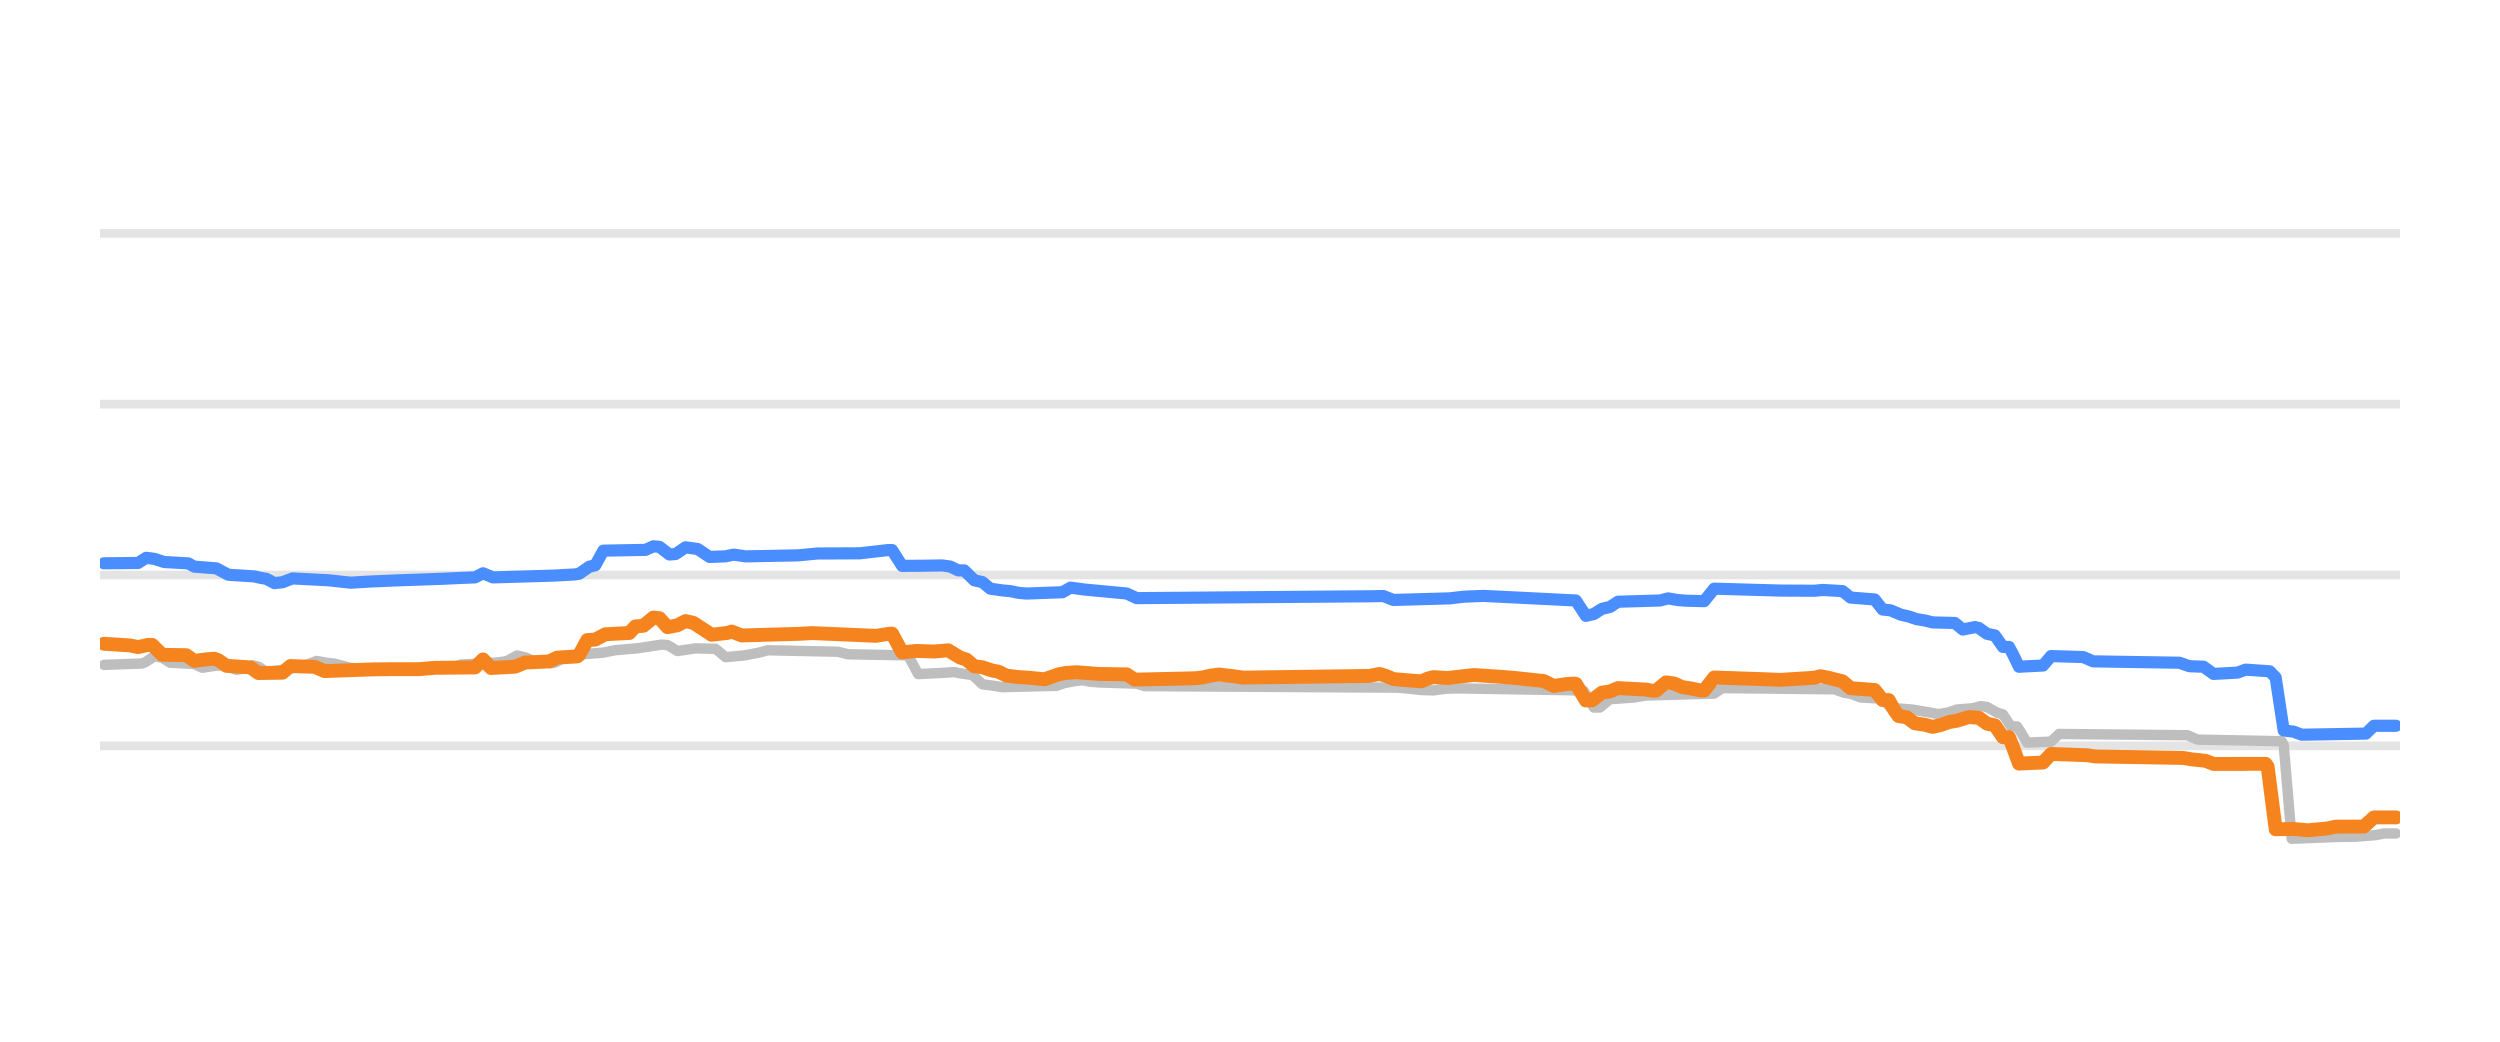
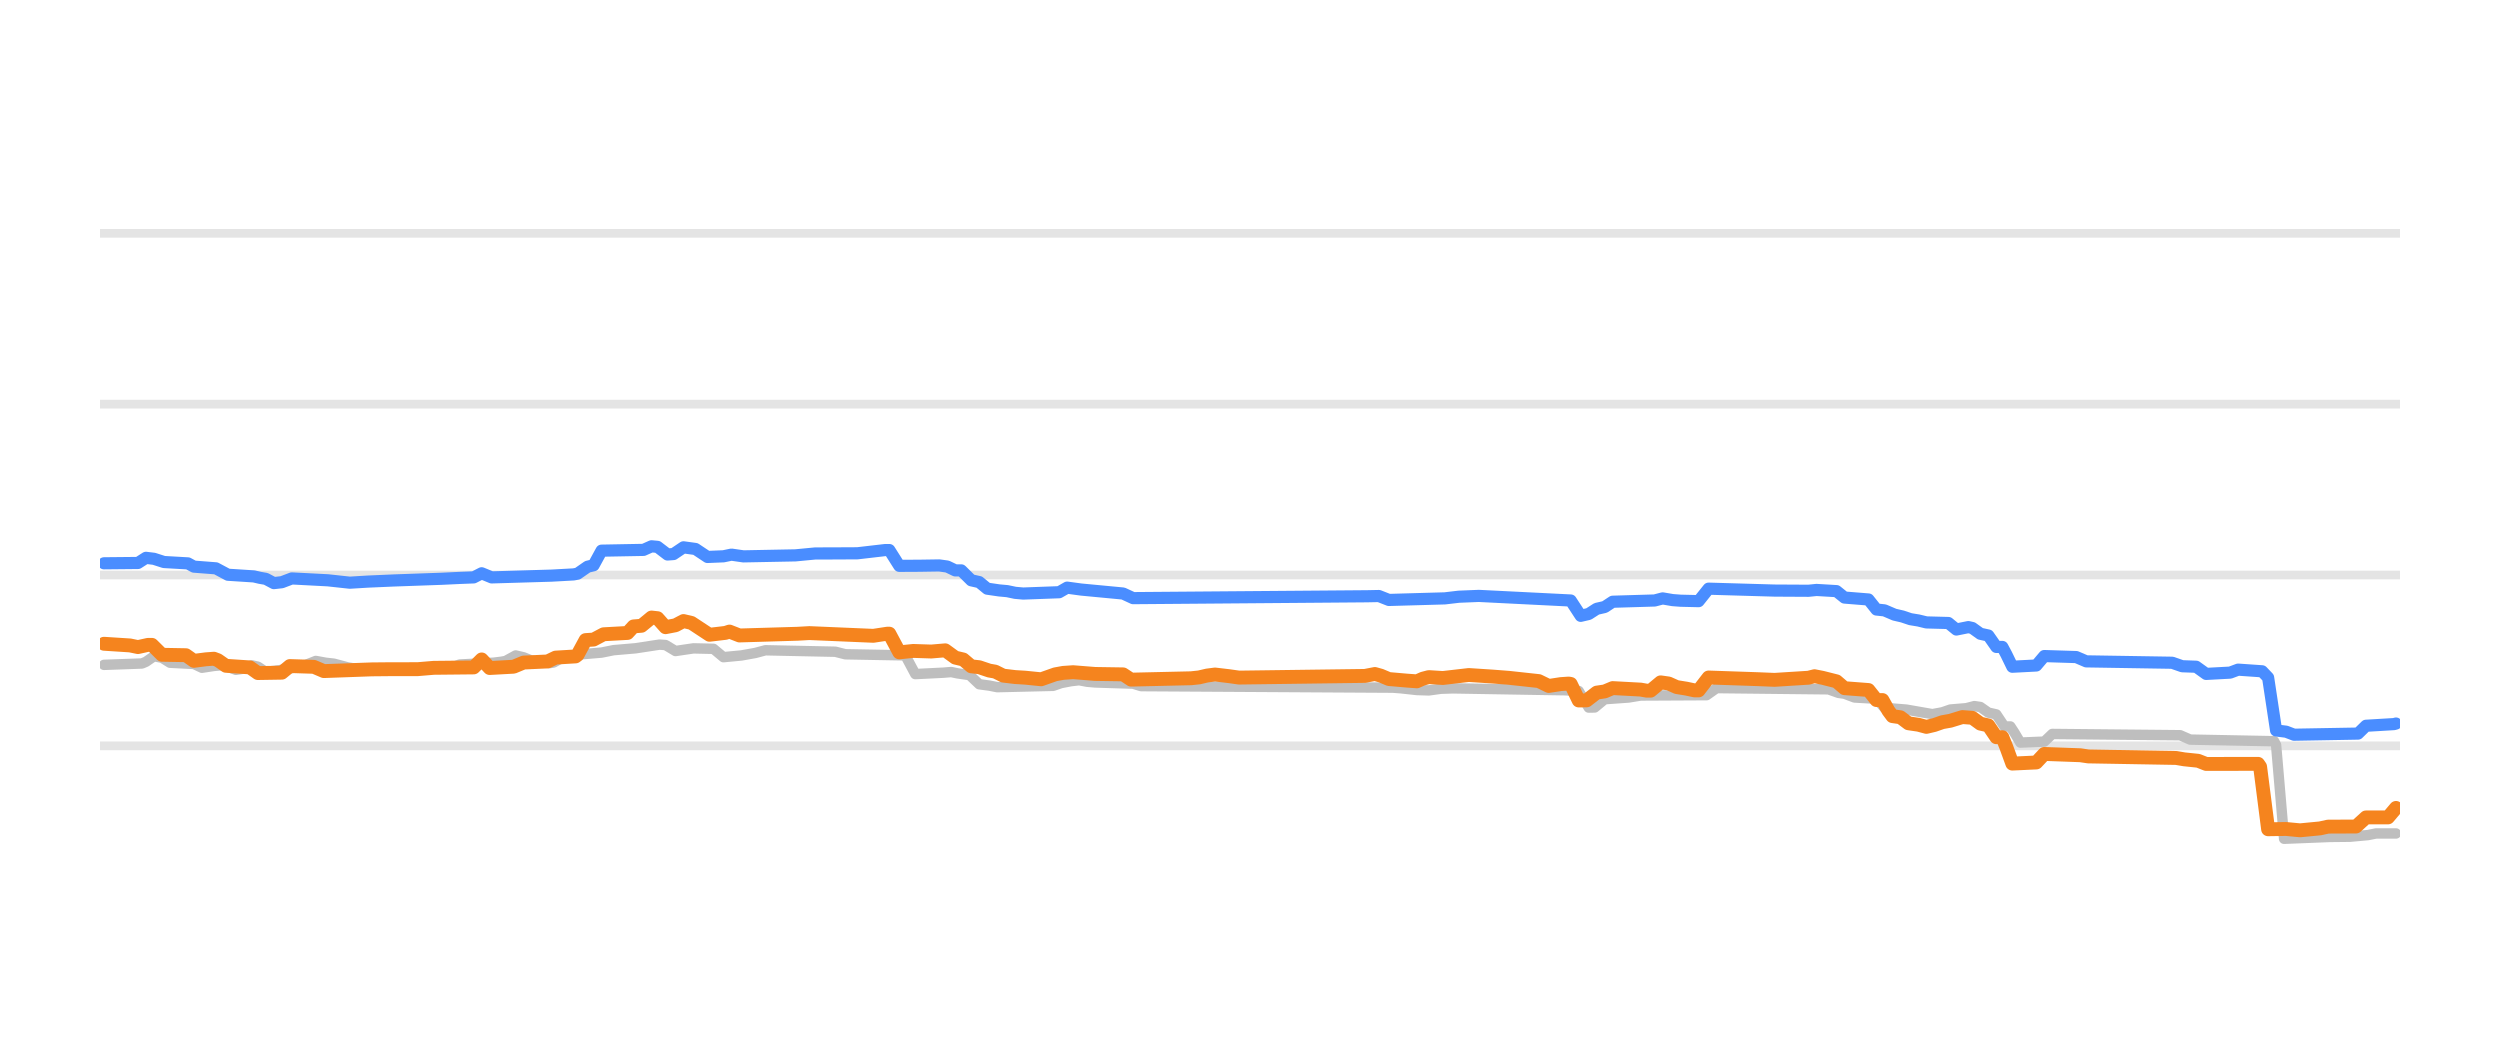
<svg xmlns="http://www.w3.org/2000/svg" width="144pt" height="60pt" viewBox="0 0 144 60" version="1.1">
  <defs>
    <style type="text/css">*{stroke-linejoin: round; stroke-linecap: butt}</style>
  </defs>
  <g id="figure_1">
    <g id="patch_1">
      <path d="M 0 60  L 144 60  L 144 0  L 0 0  L 0 60  z " style="fill: none; opacity: 0" />
    </g>
    <g id="axes_1">
      <g id="patch_2">
        <path d="M 5.76 52.8  L 138.24 52.8  L 138.24 3.6  L 5.76 3.6  L 5.76 52.8  z " style="fill: none" />
      </g>
      <g id="matplotlib.axis_1" />
      <g id="matplotlib.axis_2" />
      <g id="line2d_1">
-         <path d="M 5.76 42.96  L 138.24 42.96  " clip-path="url(#pa67e1bd671)" style="fill: none; stroke: #b2b2b2; stroke-opacity: 0.35; stroke-width: 0.5; stroke-linecap: square" />
+         <path d="M 5.76 42.96  L 138.24 42.96  " clip-path="url(#pa4c61fdd41)" style="fill: none; stroke: #b2b2b2; stroke-opacity: 0.35; stroke-width: 0.5; stroke-linecap: square" />
      </g>
      <g id="line2d_2">
-         <path d="M 5.76 33.12  L 138.24 33.12  " clip-path="url(#pa67e1bd671)" style="fill: none; stroke: #b2b2b2; stroke-opacity: 0.35; stroke-width: 0.5; stroke-linecap: square" />
+         <path d="M 5.76 33.12  L 138.24 33.12  " clip-path="url(#pa4c61fdd41)" style="fill: none; stroke: #b2b2b2; stroke-opacity: 0.35; stroke-width: 0.5; stroke-linecap: square" />
      </g>
      <g id="line2d_3">
-         <path d="M 5.76 23.28  L 138.24 23.28  " clip-path="url(#pa67e1bd671)" style="fill: none; stroke: #b2b2b2; stroke-opacity: 0.35; stroke-width: 0.5; stroke-linecap: square" />
+         <path d="M 5.76 23.28  L 138.24 23.28  " clip-path="url(#pa4c61fdd41)" style="fill: none; stroke: #b2b2b2; stroke-opacity: 0.35; stroke-width: 0.5; stroke-linecap: square" />
      </g>
      <g id="line2d_4">
-         <path d="M 5.76 13.44  L 138.24 13.44  " clip-path="url(#pa67e1bd671)" style="fill: none; stroke: #b2b2b2; stroke-opacity: 0.35; stroke-width: 0.5; stroke-linecap: square" />
+         <path d="M 5.76 13.44  L 138.24 13.44  " clip-path="url(#pa4c61fdd41)" style="fill: none; stroke: #b2b2b2; stroke-opacity: 0.35; stroke-width: 0.5; stroke-linecap: square" />
      </g>
      <g id="line2d_5">
-         <path d="M 5.992 38.296  L 8.186 38.217  L 8.417 38.118  L 8.879 37.799  L 9.341 37.885  L 9.803 38.173  L 11.189 38.245  L 11.651 38.463  L 12.344 38.358  L 12.806 38.316  L 13.037 38.371  L 13.615 38.581  L 13.961 38.529  L 14.539 38.325  L 14.885 38.401  L 15.347 38.704  L 16.156 38.598  L 16.849 38.485  L 17.311 38.35  L 17.657 38.298  L 18.235 38.07  L 18.812 38.176  L 19.274 38.227  L 19.621 38.318  L 20.083 38.443  L 20.66 38.535  L 21.122 38.581  L 25.973 38.493  L 26.551 38.276  L 28.514 38.171  L 28.976 38.114  L 29.207 38.071  L 29.785 37.755  L 30.247 37.862  L 30.709 38.05  L 31.286 38.139  L 31.748 38.197  L 31.979 38.161  L 32.557 37.838  L 33.134 37.747  L 33.596 37.686  L 34.751 37.589  L 35.444 37.45  L 36.715 37.341  L 38.101 37.13  L 38.447 37.154  L 39.025 37.499  L 39.602 37.414  L 40.064 37.346  L 41.219 37.372  L 41.797 37.853  L 42.836 37.755  L 43.298 37.671  L 43.645 37.609  L 44.222 37.455  L 48.265 37.54  L 48.842 37.686  L 52.307 37.75  L 52.885 38.827  L 54.502 38.747  L 54.964 38.709  L 55.31 38.783  L 55.888 38.867  L 56.003 38.867  L 56.581 39.413  L 57.158 39.49  L 57.736 39.58  L 60.854 39.504  L 61.316 39.344  L 61.894 39.233  L 62.356 39.181  L 62.818 39.268  L 63.28 39.309  L 65.474 39.379  L 65.936 39.521  L 80.489 39.609  L 80.951 39.644  L 81.875 39.745  L 82.568 39.767  L 83.261 39.671  L 83.954 39.649  L 90.422 39.758  L 91.231 39.802  L 91.808 40.756  L 92.155 40.751  L 92.732 40.274  L 94.118 40.177  L 94.811 40.062  L 98.738 39.951  L 99.2 39.634  L 105.668 39.705  L 106.246 39.91  L 106.592 39.957  L 107.17 40.175  L 108.44 40.247  L 108.902 40.771  L 110.173 40.874  L 111.674 41.135  L 112.252 41.029  L 112.714 40.869  L 113.638 40.793  L 114.1 40.672  L 114.446 40.722  L 115.024 41.046  L 115.37 41.149  L 115.832 41.843  L 116.179 41.843  L 116.41 42.19  L 116.756 42.773  L 118.142 42.717  L 118.604 42.276  L 125.996 42.349  L 126.574 42.601  L 131.425 42.694  L 131.54 42.901  L 132.002 48.313  L 134.659 48.207  L 135.698 48.195  L 136.853 48.1  L 137.315 48.008  L 138.008 48.008  L 138.008 48.008  " clip-path="url(#pa67e1bd671)" style="fill: none; stroke: #bebebe; stroke-width: 0.6; stroke-linecap: round" />
+         <path d="M 5.991 38.296  L 8.178 38.217  L 8.408 38.118  L 8.868 37.799  L 9.329 37.885  L 9.789 38.173  L 11.17 38.245  L 11.631 38.463  L 12.321 38.358  L 12.782 38.316  L 13.012 38.371  L 13.587 38.581  L 13.933 38.529  L 14.508 38.325  L 14.853 38.401  L 15.314 38.704  L 16.12 38.598  L 16.81 38.485  L 17.27 38.35  L 17.616 38.298  L 18.191 38.07  L 18.767 38.176  L 19.227 38.227  L 19.572 38.318  L 20.033 38.443  L 20.608 38.535  L 21.069 38.581  L 25.903 38.493  L 26.478 38.276  L 28.435 38.171  L 28.895 38.114  L 29.126 38.071  L 29.701 37.755  L 30.162 37.862  L 30.622 38.05  L 31.197 38.139  L 31.658 38.197  L 31.888 38.16  L 32.464 37.838  L 33.039 37.747  L 33.499 37.686  L 34.65 37.589  L 35.341 37.45  L 36.607 37.341  L 37.988 37.13  L 38.334 37.154  L 38.909 37.499  L 39.485 37.413  L 39.945 37.346  L 41.096 37.372  L 41.671 37.853  L 42.707 37.754  L 43.168 37.671  L 43.513 37.609  L 44.089 37.455  L 48.117 37.54  L 48.692 37.686  L 52.145 37.75  L 52.721 38.827  L 54.332 38.747  L 54.793 38.709  L 55.138 38.783  L 55.714 38.867  L 55.829 38.867  L 56.404 39.413  L 56.98 39.49  L 57.44 39.58  L 60.663 39.504  L 61.123 39.344  L 61.699 39.233  L 62.159 39.181  L 62.619 39.268  L 63.08 39.309  L 65.267 39.379  L 65.727 39.521  L 80.23 39.609  L 80.69 39.644  L 81.611 39.745  L 82.301 39.767  L 82.992 39.671  L 83.683 39.649  L 90.128 39.758  L 90.934 39.803  L 91.509 40.756  L 91.855 40.75  L 92.43 40.274  L 93.811 40.176  L 94.502 40.062  L 98.3 40.042  L 98.876 39.634  L 105.321 39.705  L 105.897 39.91  L 106.242 39.958  L 106.817 40.175  L 108.083 40.248  L 108.544 40.771  L 109.81 40.874  L 111.306 41.135  L 111.882 41.029  L 112.342 40.869  L 113.263 40.792  L 113.723 40.672  L 114.069 40.723  L 114.529 41.046  L 114.989 41.15  L 115.45 41.843  L 115.795 41.843  L 116.025 42.192  L 116.371 42.773  L 117.752 42.716  L 118.212 42.276  L 125.579 42.349  L 126.154 42.601  L 130.988 42.694  L 131.103 42.915  L 131.564 48.313  L 134.211 48.207  L 135.362 48.195  L 136.398 48.1  L 136.858 48.008  L 138.009 48.008  L 138.009 48.008  " clip-path="url(#pa4c61fdd41)" style="fill: none; stroke: #bebebe; stroke-width: 0.6; stroke-linecap: round" />
      </g>
      <g id="line2d_6">
-         <path d="M 5.992 32.446  L 7.955 32.427  L 8.417 32.131  L 8.879 32.187  L 9.457 32.372  L 10.843 32.451  L 11.189 32.638  L 12.46 32.736  L 13.153 33.105  L 14.654 33.201  L 15.001 33.282  L 15.347 33.342  L 15.809 33.587  L 16.271 33.536  L 16.849 33.317  L 18.928 33.425  L 20.198 33.563  L 21.238 33.5  L 22.739 33.435  L 25.511 33.337  L 26.551 33.288  L 27.359 33.257  L 27.821 33.021  L 28.399 33.258  L 31.864 33.156  L 33.134 33.086  L 33.365 33.044  L 33.943 32.643  L 34.289 32.56  L 34.751 31.718  L 37.177 31.673  L 37.639 31.467  L 37.985 31.499  L 38.563 31.939  L 38.909 31.913  L 39.487 31.526  L 40.18 31.621  L 40.411 31.774  L 40.873 32.081  L 41.797 32.043  L 42.259 31.947  L 42.952 32.047  L 45.955 31.989  L 47.11 31.879  L 47.918 31.878  L 49.535 31.87  L 51.152 31.683  L 51.383 31.683  L 51.961 32.593  L 53.116 32.587  L 54.271 32.569  L 54.733 32.633  L 55.195 32.854  L 55.541 32.854  L 56.119 33.425  L 56.581 33.528  L 57.043 33.907  L 57.736 34.008  L 58.198 34.05  L 58.66 34.146  L 59.122 34.188  L 61.201 34.112  L 61.663 33.848  L 62.471 33.958  L 64.897 34.186  L 65.474 34.453  L 78.988 34.345  L 79.681 34.331  L 80.258 34.557  L 83.492 34.466  L 84.301 34.371  L 85.456 34.324  L 90.769 34.588  L 91.346 35.472  L 91.808 35.366  L 92.27 35.068  L 92.732 34.963  L 93.194 34.66  L 95.62 34.588  L 96.082 34.468  L 96.659 34.566  L 97.121 34.601  L 98.161 34.626  L 98.738 33.907  L 102.55 34.017  L 104.513 34.028  L 104.975 33.981  L 106.13 34.048  L 106.592 34.419  L 107.978 34.528  L 108.44 35.108  L 108.902 35.156  L 109.48 35.403  L 109.942 35.51  L 110.404 35.664  L 110.866 35.739  L 111.328 35.851  L 112.598 35.884  L 113.06 36.261  L 113.753 36.121  L 113.984 36.174  L 114.446 36.505  L 114.908 36.604  L 115.37 37.263  L 115.717 37.263  L 115.948 37.691  L 116.294 38.404  L 117.68 38.333  L 118.142 37.789  L 119.99 37.847  L 120.568 38.094  L 125.534 38.173  L 126.112 38.375  L 126.92 38.402  L 127.498 38.817  L 128.884 38.743  L 129.346 38.571  L 130.732 38.666  L 131.078 39.021  L 131.54 42.074  L 132.118 42.144  L 132.58 42.32  L 136.276 42.255  L 136.738 41.804  L 138.008 41.804  L 138.008 41.804  " clip-path="url(#pa67e1bd671)" style="fill: none; stroke: #4a8dff; stroke-width: 0.7; stroke-linecap: round" />
+         <path d="M 5.991 32.446  L 7.947 32.427  L 8.408 32.131  L 8.868 32.187  L 9.444 32.372  L 10.825 32.451  L 11.17 32.638  L 12.436 32.736  L 13.127 33.105  L 14.623 33.201  L 14.969 33.282  L 15.314 33.342  L 15.774 33.587  L 16.235 33.535  L 16.81 33.317  L 18.882 33.425  L 20.148 33.563  L 21.184 33.5  L 22.68 33.435  L 25.443 33.337  L 26.478 33.288  L 27.284 33.257  L 27.744 33.021  L 28.32 33.258  L 31.773 33.156  L 33.039 33.086  L 33.269 33.043  L 33.845 32.643  L 34.19 32.56  L 34.65 31.718  L 37.067 31.673  L 37.528 31.467  L 37.873 31.499  L 38.449 31.939  L 38.794 31.913  L 39.369 31.526  L 40.06 31.621  L 40.29 31.775  L 40.751 32.081  L 41.671 32.043  L 42.132 31.947  L 42.822 32.047  L 45.815 31.989  L 46.966 31.879  L 47.772 31.878  L 49.383 31.87  L 50.994 31.683  L 51.225 31.683  L 51.8 32.593  L 52.951 32.587  L 54.102 32.569  L 54.563 32.633  L 55.023 32.854  L 55.368 32.854  L 55.944 33.425  L 56.404 33.528  L 56.864 33.907  L 57.555 34.008  L 58.015 34.05  L 58.476 34.147  L 58.936 34.188  L 61.008 34.112  L 61.468 33.848  L 62.274 33.958  L 64.691 34.187  L 65.267 34.453  L 78.733 34.345  L 79.424 34.331  L 79.999 34.557  L 83.222 34.466  L 84.028 34.371  L 85.179 34.324  L 90.473 34.589  L 91.049 35.472  L 91.509 35.365  L 91.97 35.068  L 92.43 34.963  L 92.89 34.66  L 95.308 34.588  L 95.768 34.468  L 96.343 34.566  L 96.804 34.601  L 97.84 34.626  L 98.415 33.907  L 102.213 34.017  L 104.17 34.028  L 104.631 33.981  L 105.782 34.049  L 106.242 34.419  L 107.623 34.53  L 108.083 35.108  L 108.544 35.157  L 109.119 35.403  L 109.58 35.51  L 110.04 35.664  L 110.501 35.74  L 110.961 35.851  L 112.227 35.885  L 112.687 36.26  L 113.378 36.121  L 113.608 36.174  L 114.069 36.505  L 114.529 36.606  L 114.989 37.263  L 115.335 37.263  L 115.565 37.694  L 115.91 38.404  L 117.291 38.332  L 117.752 37.789  L 119.593 37.847  L 120.169 38.094  L 125.118 38.174  L 125.694 38.375  L 126.499 38.404  L 127.075 38.817  L 128.456 38.743  L 128.916 38.571  L 130.298 38.667  L 130.643 39.029  L 131.103 42.074  L 131.679 42.145  L 132.139 42.32  L 135.822 42.254  L 136.283 41.804  L 137.894 41.708  L 138.009 41.676  L 138.009 41.676  " clip-path="url(#pa4c61fdd41)" style="fill: none; stroke: #4a8dff; stroke-width: 0.7; stroke-linecap: round" />
      </g>
      <g id="line2d_7">
-         <path d="M 5.992 37.081  L 7.493 37.177  L 7.955 37.272  L 8.533 37.145  L 8.764 37.145  L 9.341 37.715  L 10.727 37.74  L 11.189 38.065  L 11.882 37.976  L 12.344 37.942  L 12.575 38.028  L 13.037 38.35  L 14.423 38.442  L 14.885 38.768  L 16.271 38.747  L 16.733 38.365  L 18.119 38.409  L 18.697 38.655  L 21.469 38.556  L 22.508 38.546  L 24.125 38.544  L 25.049 38.467  L 27.359 38.444  L 27.821 37.983  L 28.283 38.478  L 29.669 38.402  L 30.247 38.163  L 31.633 38.1  L 32.095 37.878  L 33.25 37.809  L 33.365 37.72  L 33.827 36.869  L 34.289 36.839  L 34.867 36.534  L 36.253 36.459  L 36.599 36.082  L 37.061 36.044  L 37.639 35.57  L 37.985 35.608  L 38.447 36.126  L 39.025 36.015  L 39.487 35.772  L 39.949 35.881  L 40.988 36.563  L 41.912 36.454  L 42.143 36.378  L 42.721 36.603  L 46.07 36.506  L 46.763 36.466  L 50.459 36.623  L 51.268 36.5  L 51.383 36.5  L 51.961 37.576  L 52.769 37.494  L 53.809 37.528  L 54.617 37.459  L 55.31 37.878  L 55.657 37.987  L 56.119 38.379  L 56.581 38.432  L 57.158 38.625  L 57.505 38.686  L 57.967 38.916  L 58.66 38.999  L 59.237 39.034  L 60.161 39.127  L 60.97 38.842  L 61.432 38.758  L 62.009 38.719  L 63.28 38.819  L 64.897 38.843  L 65.359 39.147  L 68.824 39.068  L 69.286 39.019  L 69.748 38.912  L 70.21 38.852  L 71.018 38.947  L 71.596 39.029  L 78.872 38.933  L 79.45 38.822  L 79.796 38.918  L 80.258 39.113  L 81.298 39.203  L 81.875 39.245  L 82.222 39.092  L 82.568 39.001  L 83.377 39.053  L 84.878 38.881  L 86.264 38.971  L 87.188 39.042  L 88.921 39.229  L 89.498 39.511  L 90.191 39.405  L 90.653 39.373  L 90.769 39.391  L 91.346 40.347  L 91.693 40.342  L 92.27 39.895  L 92.732 39.828  L 93.194 39.634  L 94.811 39.72  L 95.158 39.782  L 95.389 39.782  L 95.966 39.304  L 96.428 39.368  L 96.89 39.575  L 97.468 39.667  L 97.93 39.767  L 98.161 39.767  L 98.738 39.024  L 101.626 39.122  L 102.55 39.16  L 104.513 39.037  L 104.86 38.95  L 105.322 39.04  L 105.784 39.157  L 106.13 39.244  L 106.592 39.639  L 107.978 39.743  L 108.44 40.323  L 108.787 40.323  L 109.133 40.937  L 109.364 41.248  L 109.826 41.314  L 110.288 41.661  L 110.866 41.745  L 111.328 41.868  L 111.79 41.76  L 112.252 41.597  L 112.714 41.516  L 113.407 41.303  L 113.984 41.345  L 114.446 41.681  L 114.908 41.783  L 115.37 42.463  L 115.717 42.463  L 115.948 43.034  L 116.294 43.983  L 117.68 43.919  L 118.142 43.427  L 120.221 43.501  L 120.683 43.57  L 125.765 43.659  L 126.227 43.737  L 127.036 43.82  L 127.498 44.003  L 130.501 43.998  L 130.616 44.156  L 131.078 47.765  L 132.118 47.748  L 132.926 47.826  L 134.081 47.715  L 134.543 47.614  L 136.16 47.609  L 136.738 47.083  L 138.008 47.083  L 138.008 47.083  " clip-path="url(#pa67e1bd671)" style="fill: none; stroke: #f5841e; stroke-width: 0.8; stroke-linecap: round" />
+         <path d="M 5.991 37.081  L 7.487 37.177  L 7.947 37.272  L 8.523 37.145  L 8.753 37.145  L 9.329 37.715  L 10.71 37.74  L 11.17 38.065  L 11.861 37.976  L 12.321 37.942  L 12.551 38.028  L 13.012 38.35  L 14.393 38.442  L 14.853 38.768  L 16.235 38.746  L 16.695 38.365  L 18.076 38.409  L 18.652 38.655  L 21.414 38.556  L 22.45 38.546  L 24.061 38.544  L 24.982 38.467  L 27.284 38.443  L 27.744 37.984  L 28.205 38.478  L 29.586 38.402  L 30.162 38.163  L 31.543 38.1  L 32.003 37.878  L 33.154 37.809  L 33.269 37.719  L 33.73 36.869  L 34.19 36.839  L 34.766 36.534  L 36.147 36.458  L 36.492 36.082  L 36.952 36.044  L 37.528 35.57  L 37.873 35.608  L 38.334 36.126  L 38.909 36.015  L 39.369 35.772  L 39.83 35.881  L 40.866 36.563  L 41.787 36.454  L 42.017 36.378  L 42.592 36.603  L 45.93 36.505  L 46.621 36.466  L 50.304 36.623  L 51.11 36.5  L 51.225 36.5  L 51.8 37.576  L 52.606 37.494  L 53.642 37.528  L 54.447 37.459  L 55.023 37.878  L 55.483 37.987  L 55.944 38.379  L 56.404 38.432  L 56.98 38.625  L 57.325 38.686  L 57.785 38.916  L 58.476 38.999  L 59.051 39.034  L 59.972 39.127  L 60.778 38.842  L 61.238 38.758  L 61.814 38.719  L 63.08 38.819  L 64.691 38.844  L 65.152 39.147  L 68.605 39.068  L 69.065 39.019  L 69.525 38.912  L 69.986 38.852  L 70.791 38.947  L 71.367 39.029  L 78.618 38.933  L 79.194 38.822  L 79.539 38.919  L 79.999 39.113  L 81.035 39.203  L 81.611 39.245  L 81.956 39.092  L 82.301 39.001  L 83.107 39.053  L 84.603 38.881  L 85.985 38.971  L 86.905 39.042  L 88.632 39.23  L 89.207 39.511  L 89.898 39.405  L 90.358 39.373  L 90.473 39.393  L 90.934 40.347  L 91.394 40.341  L 91.97 39.895  L 92.43 39.827  L 92.89 39.634  L 94.502 39.721  L 94.847 39.782  L 95.077 39.782  L 95.653 39.304  L 96.113 39.369  L 96.574 39.575  L 97.149 39.668  L 97.609 39.767  L 97.84 39.767  L 98.415 39.024  L 101.293 39.122  L 102.213 39.16  L 104.17 39.037  L 104.515 38.95  L 104.976 39.041  L 105.436 39.157  L 105.782 39.245  L 106.242 39.639  L 107.623 39.745  L 108.083 40.323  L 108.429 40.323  L 108.774 40.939  L 109.004 41.248  L 109.465 41.315  L 109.925 41.661  L 110.501 41.745  L 110.961 41.868  L 111.421 41.759  L 111.882 41.597  L 112.342 41.515  L 113.033 41.303  L 113.608 41.346  L 114.069 41.681  L 114.529 41.785  L 114.989 42.463  L 115.335 42.463  L 115.565 43.037  L 115.91 43.983  L 117.291 43.918  L 117.752 43.427  L 119.824 43.502  L 120.284 43.57  L 125.348 43.659  L 125.809 43.737  L 126.614 43.821  L 127.075 44.003  L 130.067 43.998  L 130.182 44.166  L 130.643 47.765  L 131.679 47.749  L 132.484 47.826  L 133.635 47.715  L 134.096 47.614  L 135.707 47.607  L 136.283 47.083  L 137.549 47.082  L 138.009 46.537  L 138.009 46.537  " clip-path="url(#pa4c61fdd41)" style="fill: none; stroke: #f5841e; stroke-width: 0.8; stroke-linecap: round" />
      </g>
    </g>
  </g>
  <defs>
-     <clipPath id="pa67e1bd671">
+     <clipPath id="pa4c61fdd41">
      <rect x="5.76" y="3.6" width="132.48" height="49.2" />
    </clipPath>
  </defs>
</svg>
